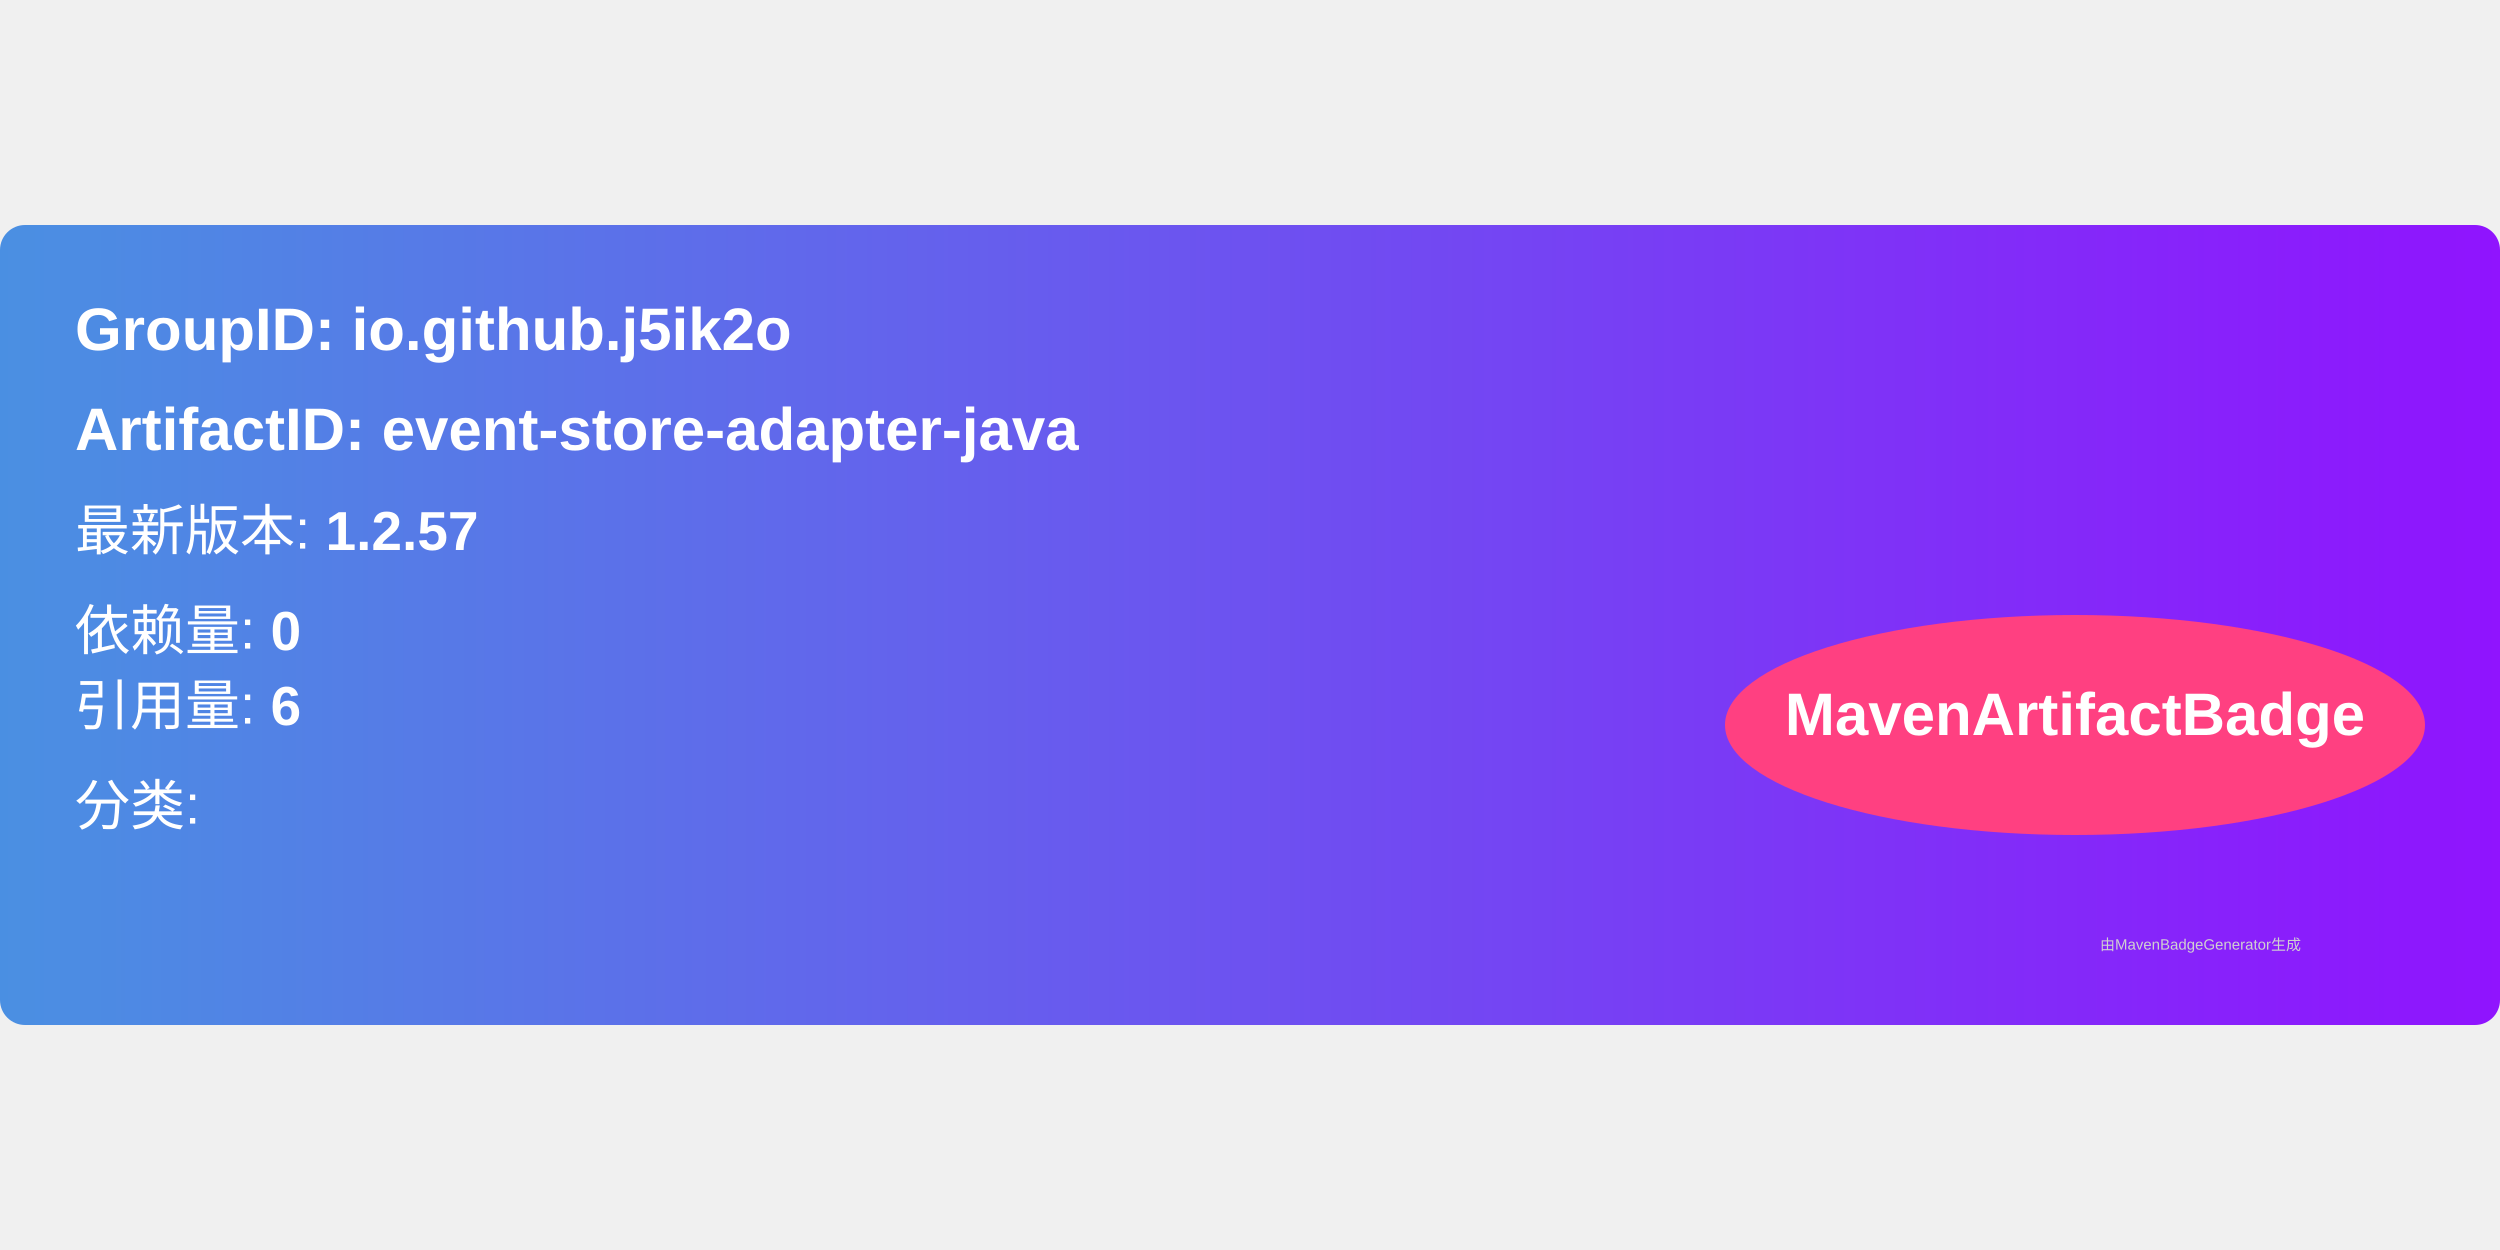
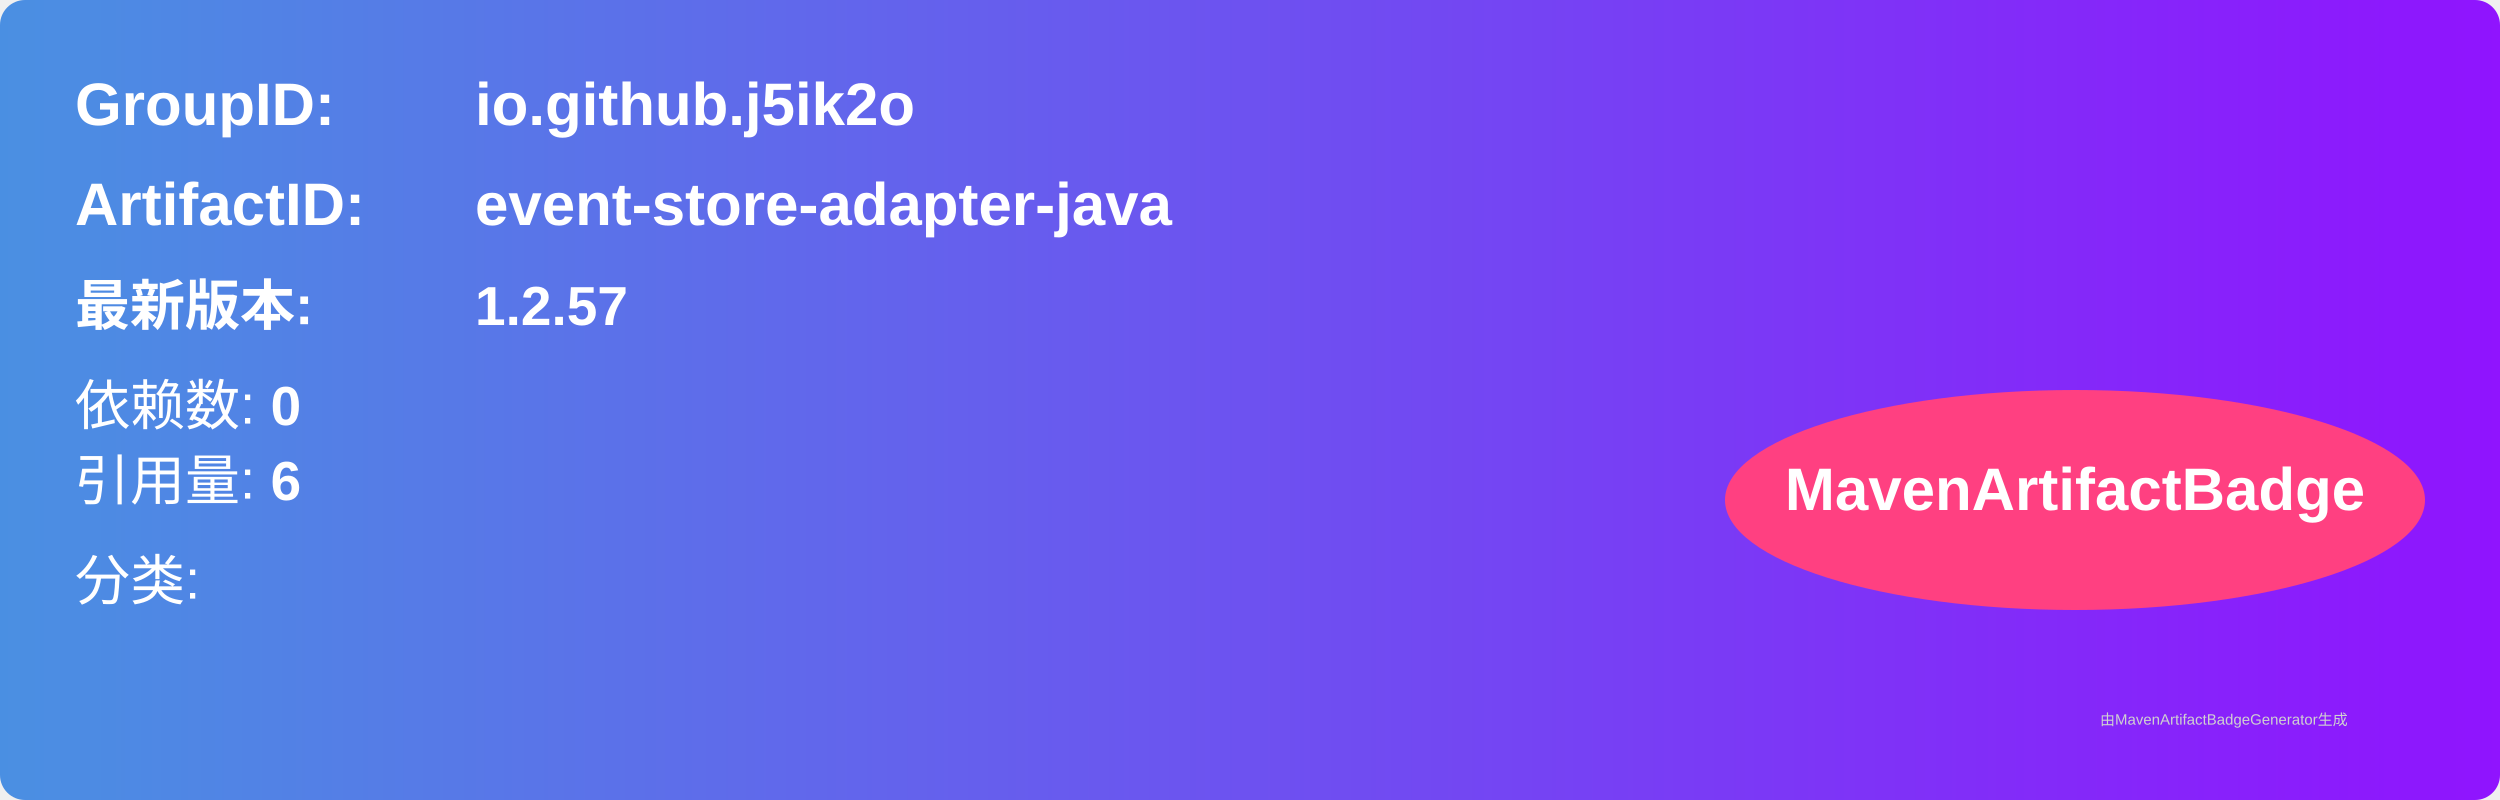
- <svg xmlns="http://www.w3.org/2000/svg" width="300" height="150" viewBox="0 0 500 160">
+ <svg xmlns="http://www.w3.org/2000/svg" width="500" height="160" viewBox="0 0 500 160">
  <linearGradient id="grad" x1="0%" y1="0%" x2="100%" y2="0%">
    <stop offset="0%" stop-color="#4a90e2" />
    <stop offset="100%" stop-color="#9013fe" />
  </linearGradient>
  <rect width="100%" height="100%" rx="5" ry="5" fill="url(#grad)" />
  <g transform="translate(15, 15)">
-     <text x="0" y="10" font-family="Arial" font-size="12" fill="white" font-weight="bold" width="260">
-       GroupID:   io.github.j5ik2o
-     </text>
-     <text x="0" y="30" font-family="Arial" font-size="12" fill="white" font-weight="bold" width="260">
-       ArtifactID: event-store-adapter-java
-     </text>
-     <text x="0" y="50" font-family="Arial" font-size="11" fill="white">
-       最新版本: <tspan font-weight="bold">1.2.57</tspan>
+     <text x="0" y="10" font-family="Arial" font-size="12" fill="white" font-weight="bold" width="260">GroupID:</text>
+     <text x="80" y="10" font-family="Arial" font-size="12" fill="white" font-weight="bold" width="260">io.github.j5ik2o</text>
+     <text x="0" y="30" font-family="Arial" font-size="12" fill="white" font-weight="bold" width="260">ArtifactID:</text>
+     <text x="80" y="30" font-family="Arial" font-size="12" fill="white" font-weight="bold" width="260">event-store-adapter-java</text>
+     <text x="0" y="50" font-family="Arial" font-size="11" fill="white" font-weight="bold">最新版本:</text>
+     <text x="80" y="50" font-family="Arial" font-size="11" fill="white" font-weight="bold">
+       <tspan font-weight="bold">1.2.57</tspan>
    </text>
    <text x="0" y="70" font-family="Arial" font-size="11" fill="white">
-       依赖量: <tspan font-weight="bold">0</tspan>
+       依赖数: <tspan font-weight="bold">0</tspan>
    </text>
    <text x="0" y="85" font-family="Arial" font-size="11" fill="white">
      引用量: <tspan font-weight="bold">6</tspan>
    </text>
    <text x="0" y="105" font-family="Arial" font-size="11" fill="white">
      分类: <tspan font-weight="bold" />
    </text>
    <ellipse cx="400" cy="85" rx="70" ry="22" fill="#ff4081" />
    <text x="400" y="87" text-anchor="middle" font-family="Arial" font-size="12" fill="white" font-weight="bold">MavenArtifactBadge</text>
  </g>
  <text x="420" y="145" font-family="Arial" font-size="3" fill="#d0d0d0">
-     由MavenBadgeGenerator生成
+     由MavenArtifactBadgeGenerator生成
  </text>
</svg>
